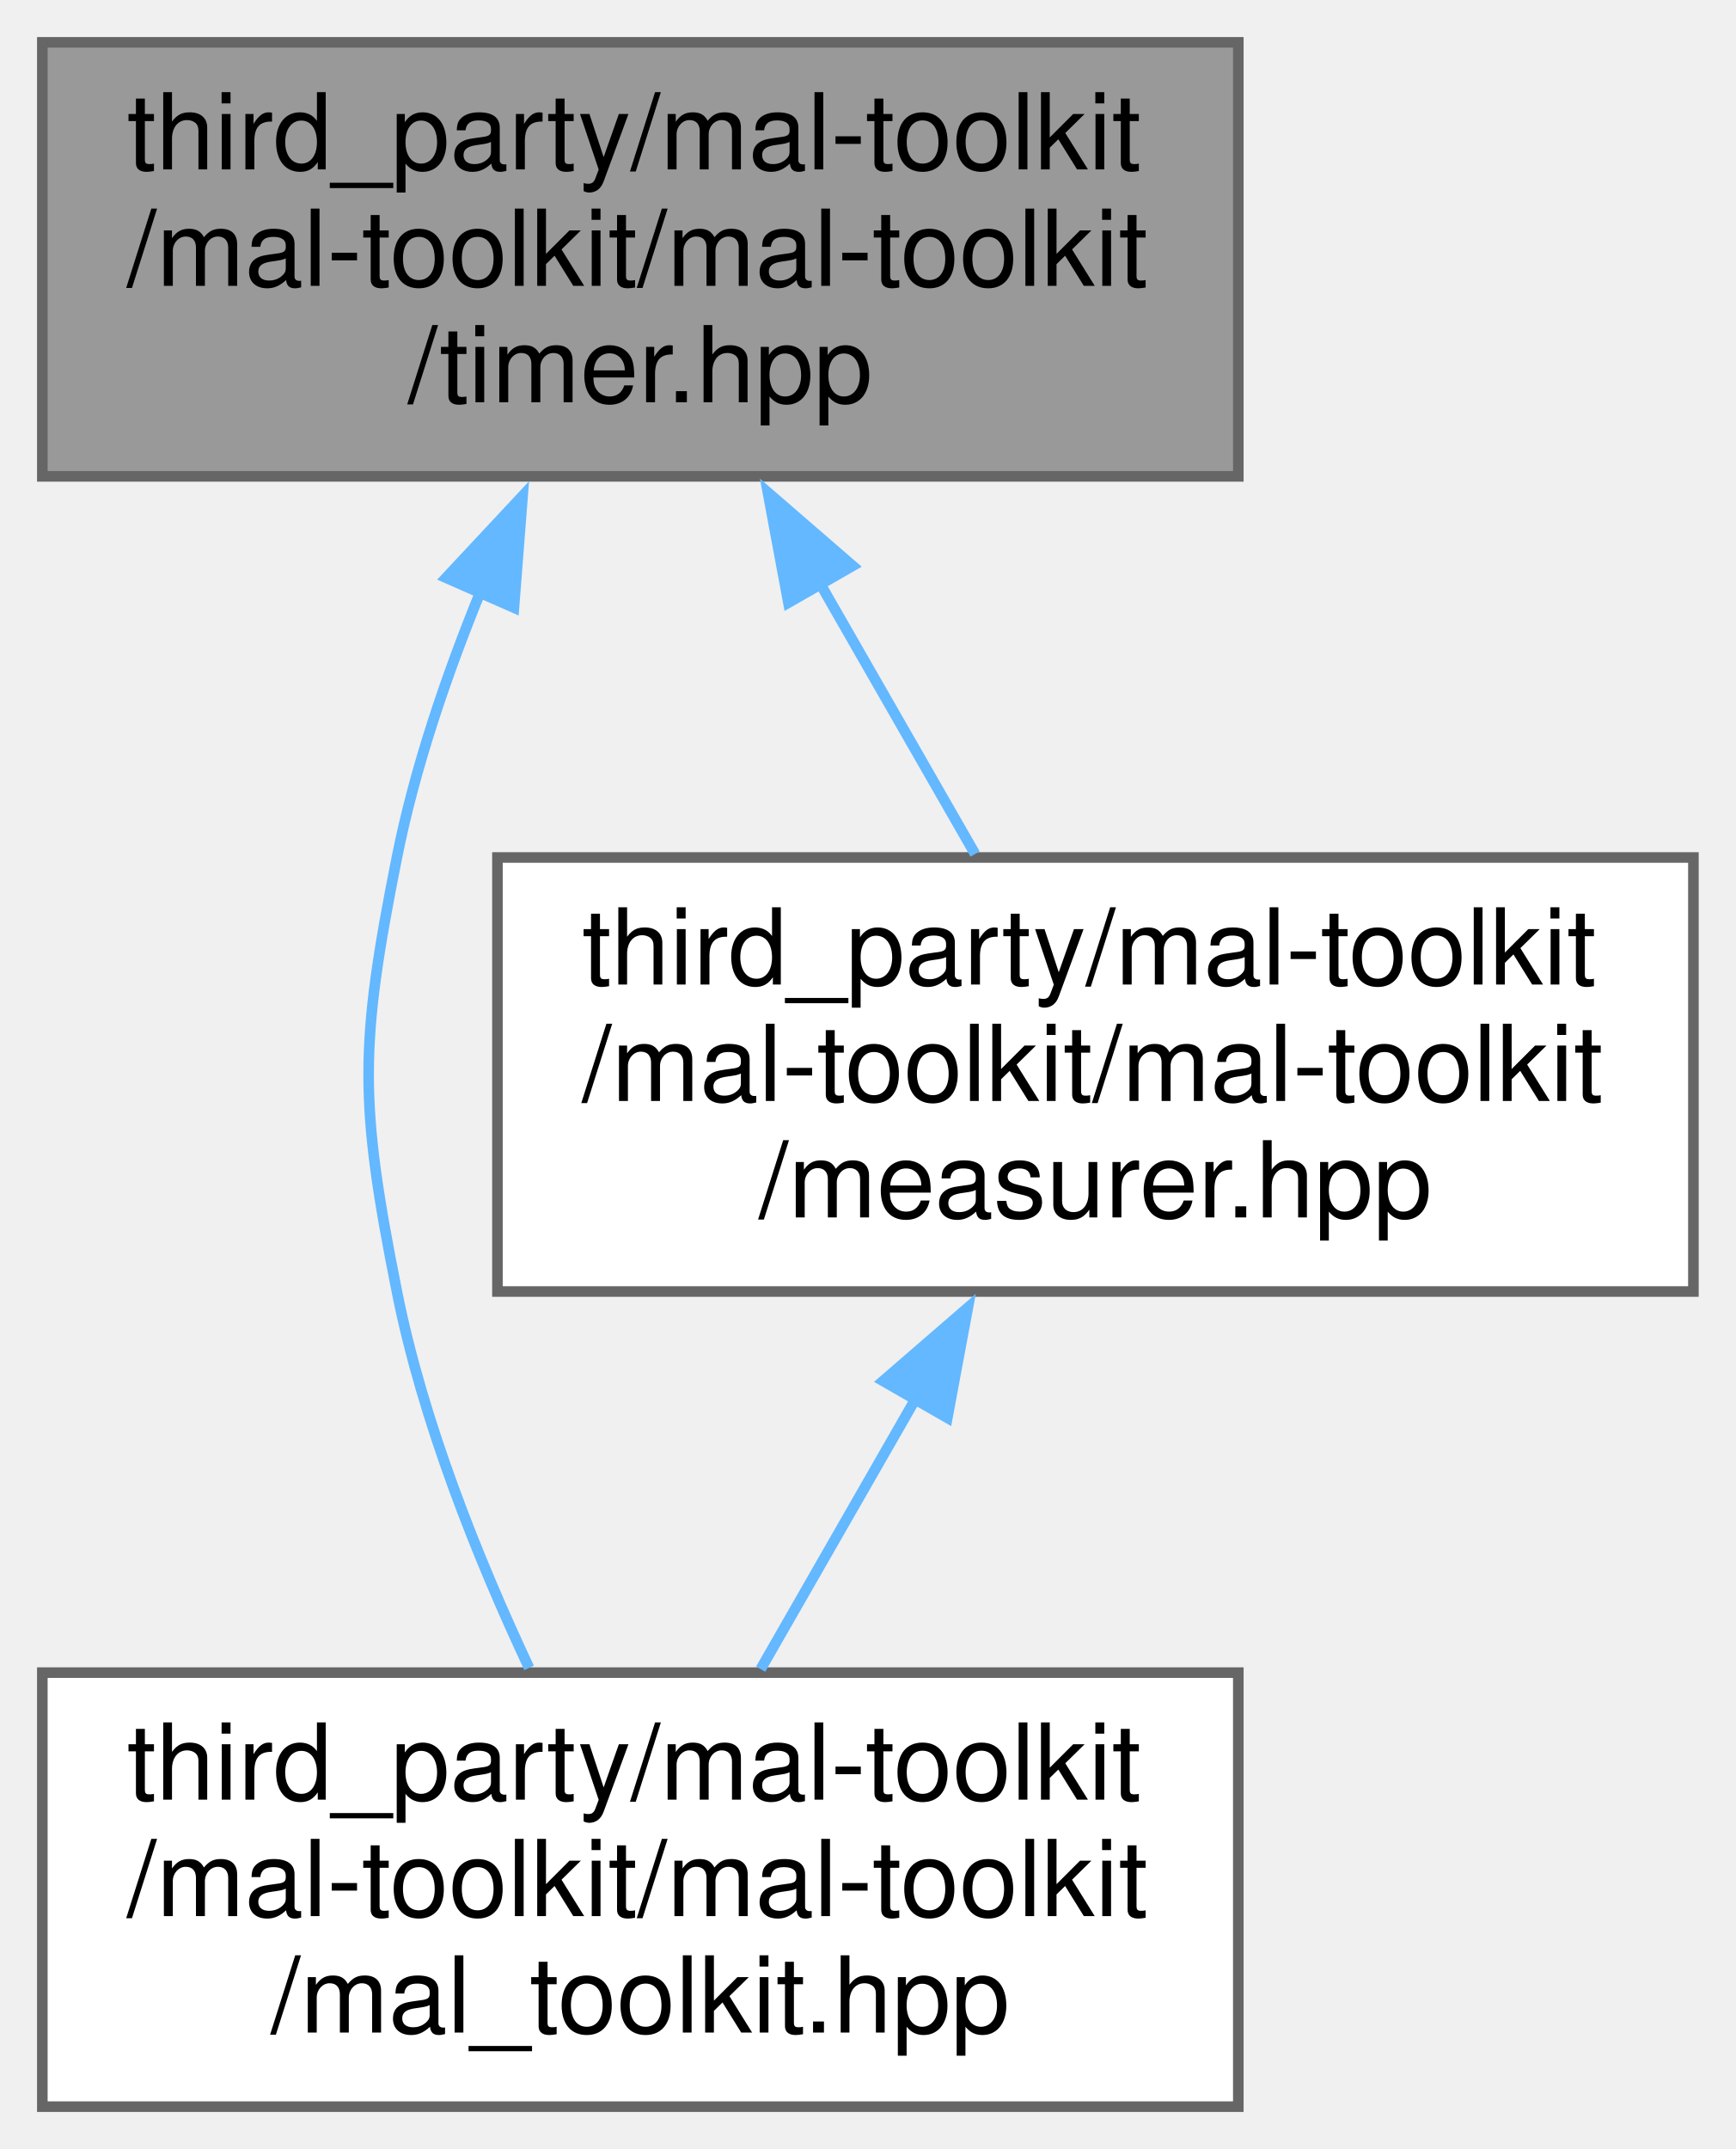
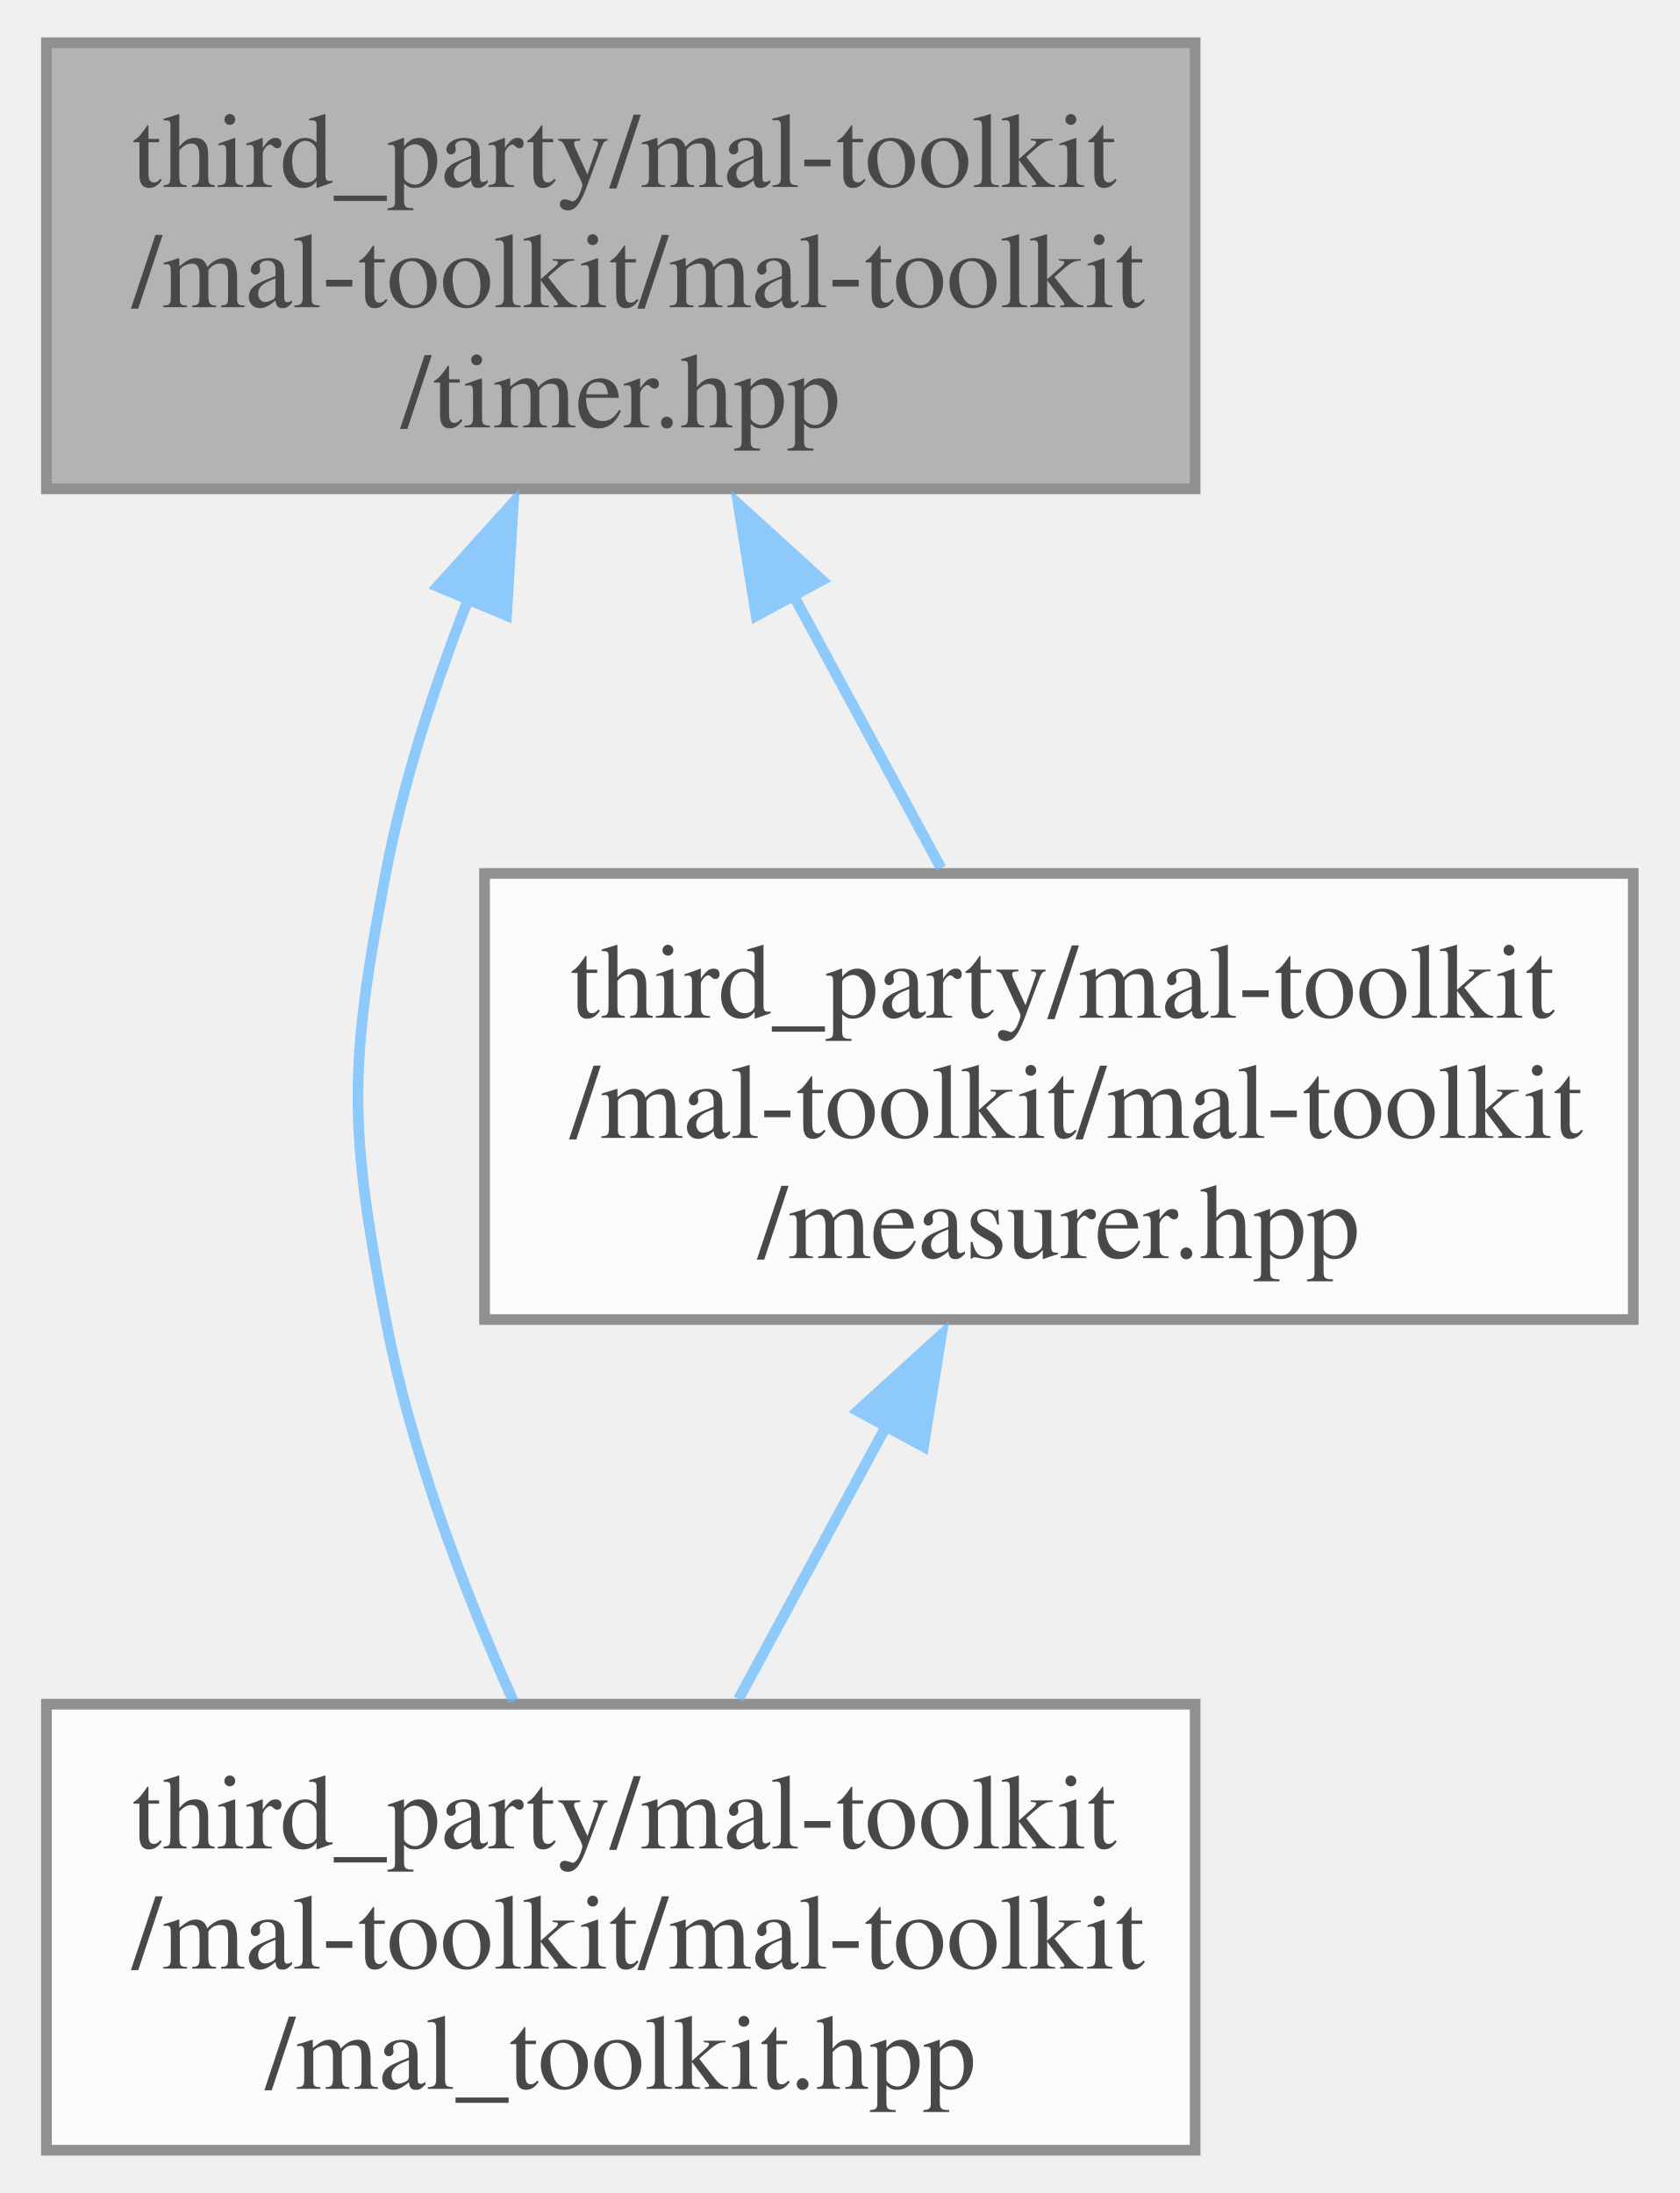
- <svg xmlns="http://www.w3.org/2000/svg" xmlns:xlink="http://www.w3.org/1999/xlink" width="164pt" height="203pt" viewBox="0.00 0.00 164.00 203.00">
-   <g id="graph0" class="graph" transform="scale(1 1) rotate(0) translate(4 199)">
-     <g id="node1" class="node">
-       <g id="a_node1">
-         <a xlink:title="Implements timer utilities for measuring elapsed time and intervals.">
-           <polygon fill="#999999" stroke="#666666" points="113,-195 0,-195 0,-154 113,-154 113,-195" />
-           <text text-anchor="start" x="8" y="-183" font-family="Helvetica,sans-Serif" font-size="10.00">third_party/mal-toolkit</text>
-           <text text-anchor="start" x="8" y="-172" font-family="Helvetica,sans-Serif" font-size="10.00">/mal-toolkit/mal-toolkit</text>
-           <text text-anchor="middle" x="56.5" y="-161" font-family="Helvetica,sans-Serif" font-size="10.00">/timer.hpp</text>
-         </a>
+ <svg xmlns="http://www.w3.org/2000/svg" xmlns:xlink="http://www.w3.org/1999/xlink" width="157pt" height="205pt" viewBox="0.00 0.00 156.50 205.25">
+   <svg id="main" version="1.1" xml:space="preserve">
+     <style type="text/css">
+ .node, .edge {opacity: 0.7;}
+ .node.selected, .edge.selected {opacity: 1;}
+ .edge:hover path { stroke: red; }
+ .edge:hover polygon { stroke: red; fill: red; }
+ </style>
+     <svg id="graph" class="graph">
+       <g id="graph0" class="graph" transform="scale(1 1) rotate(0) translate(4 201.25)">
+         <g id="Node000001" class="node">
+           <g id="a_Node000001">
+             <a xlink:title="Implements timer utilities for measuring elapsed time and intervals.">
+               <polygon fill="#999999" stroke="#666666" points="107.5,-197.25 0,-197.25 0,-155.5 107.5,-155.5 107.5,-197.25" />
+               <text text-anchor="start" x="8" y="-183.75" font-family="Times,serif" font-size="10.00">third_party/mal-toolkit</text>
+               <text text-anchor="start" x="8" y="-172.5" font-family="Times,serif" font-size="10.00">/mal-toolkit/mal-toolkit</text>
+               <text text-anchor="middle" x="53.75" y="-161.25" font-family="Times,serif" font-size="10.00">/timer.hpp</text>
+             </a>
+           </g>
+         </g>
+         <g id="Node000002" class="node">
+           <g id="a_Node000002">
+             <a xlink:href="../../d1/d08/mal__toolkit_8hpp.html" target="_top" xlink:title="Main header file for the MAL Toolkit library, providing a comprehensive set of tools and utilities.">
+               <polygon fill="white" stroke="#666666" points="107.5,-41.75 0,-41.75 0,0 107.5,0 107.5,-41.75" />
+               <text text-anchor="start" x="8" y="-28.25" font-family="Times,serif" font-size="10.00">third_party/mal-toolkit</text>
+               <text text-anchor="start" x="8" y="-17" font-family="Times,serif" font-size="10.00">/mal-toolkit/mal-toolkit</text>
+               <text text-anchor="middle" x="53.75" y="-5.75" font-family="Times,serif" font-size="10.00">/mal_toolkit.hpp</text>
+             </a>
+           </g>
+         </g>
+         <g id="edge1_Node000001_Node000002" class="edge">
+           <g id="a_edge1_Node000001_Node000002">
+             <a xlink:title=" ">
+               <path fill="none" stroke="#63b8ff" d="M39.45,-145.09C36.27,-136.96 33.37,-128.05 31.75,-119.5 28.29,-101.27 28.29,-95.98 31.75,-77.75 34.08,-65.46 39.06,-52.41 43.7,-42.02" />
+               <polygon fill="#63b8ff" stroke="#63b8ff" points="36.6,-146.36 43.7,-154.23 43.06,-143.65 36.6,-146.36" />
+             </a>
+           </g>
+         </g>
+         <g id="Node000003" class="node">
+           <g id="a_Node000003">
+             <a xlink:href="../../d0/db4/measurer_8hpp.html" target="_top" xlink:title="Implements performance measurement and profiling utilities.">
+               <polygon fill="white" stroke="#666666" points="148.5,-119.5 41,-119.5 41,-77.75 148.5,-77.75 148.5,-119.5" />
+               <text text-anchor="start" x="49" y="-106" font-family="Times,serif" font-size="10.00">third_party/mal-toolkit</text>
+               <text text-anchor="start" x="49" y="-94.75" font-family="Times,serif" font-size="10.00">/mal-toolkit/mal-toolkit</text>
+               <text text-anchor="middle" x="94.75" y="-83.5" font-family="Times,serif" font-size="10.00">/measurer.hpp</text>
+             </a>
+           </g>
+         </g>
+         <g id="edge2_Node000001_Node000003" class="edge">
+           <g id="a_edge2_Node000001_Node000003">
+             <a xlink:title=" ">
+               <path fill="none" stroke="#63b8ff" d="M69.96,-145.43C74.58,-136.89 79.5,-127.8 83.73,-119.98" />
+               <polygon fill="#63b8ff" stroke="#63b8ff" points="66.42,-143.61 64.74,-154.08 72.58,-146.95 66.42,-143.61" />
+             </a>
+           </g>
+         </g>
+         <g id="edge3_Node000003_Node000002" class="edge">
+           <g id="a_edge3_Node000003_Node000002">
+             <a xlink:title=" ">
+               <path fill="none" stroke="#63b8ff" d="M78.54,-67.68C73.92,-59.14 69,-50.05 64.77,-42.23" />
+               <polygon fill="#63b8ff" stroke="#63b8ff" points="75.92,-69.2 83.76,-76.33 82.08,-65.86 75.92,-69.2" />
+             </a>
+           </g>
+         </g>
      </g>
-     </g>
-     <g id="node2" class="node">
-       <g id="a_node2">
-         <a xlink:href="../../d1/d08/mal__toolkit_8hpp.html" target="_top" xlink:title="Main header file for the MAL Toolkit library, providing a comprehensive set of tools and utilities.">
-           <polygon fill="white" stroke="#666666" points="113,-41 0,-41 0,0 113,0 113,-41" />
-           <text text-anchor="start" x="8" y="-29" font-family="Helvetica,sans-Serif" font-size="10.00">third_party/mal-toolkit</text>
-           <text text-anchor="start" x="8" y="-18" font-family="Helvetica,sans-Serif" font-size="10.00">/mal-toolkit/mal-toolkit</text>
-           <text text-anchor="middle" x="56.5" y="-7" font-family="Helvetica,sans-Serif" font-size="10.00">/mal_toolkit.hpp</text>
-         </a>
-       </g>
-     </g>
-     <g id="edge1" class="edge">
-       <path fill="none" stroke="#63b8ff" d="M41.44,-143.21C38.17,-135.2 35.18,-126.44 33.5,-118 29.94,-100.13 29.94,-94.87 33.5,-77 35.94,-64.72 41.15,-51.76 45.99,-41.45" />
-       <polygon fill="#63b8ff" stroke="#63b8ff" points="38.15,-144.42 45.38,-152.16 44.56,-141.6 38.15,-144.42" />
-     </g>
-     <g id="node3" class="node">
-       <g id="a_node3">
-         <a xlink:href="../../d0/db4/measurer_8hpp.html" target="_top" xlink:title="Implements performance measurement and profiling utilities.">
-           <polygon fill="white" stroke="#666666" points="156,-118 43,-118 43,-77 156,-77 156,-118" />
-           <text text-anchor="start" x="51" y="-106" font-family="Helvetica,sans-Serif" font-size="10.00">third_party/mal-toolkit</text>
-           <text text-anchor="start" x="51" y="-95" font-family="Helvetica,sans-Serif" font-size="10.00">/mal-toolkit/mal-toolkit</text>
-           <text text-anchor="middle" x="99.5" y="-84" font-family="Helvetica,sans-Serif" font-size="10.00">/measurer.hpp</text>
-         </a>
-       </g>
-     </g>
-     <g id="edge2" class="edge">
-       <path fill="none" stroke="#63b8ff" d="M73.38,-144.06C78.33,-135.43 83.61,-126.21 88.13,-118.33" />
-       <polygon fill="#63b8ff" stroke="#63b8ff" points="70.49,-142.07 68.55,-152.48 76.56,-145.55 70.49,-142.07" />
-     </g>
-     <g id="edge3" class="edge">
-       <path fill="none" stroke="#63b8ff" d="M82.62,-67.06C77.67,-58.43 72.39,-49.21 67.87,-41.33" />
-       <polygon fill="#63b8ff" stroke="#63b8ff" points="79.44,-68.55 87.45,-75.48 85.51,-65.07 79.44,-68.55" />
-     </g>
-   </g>
+     </svg>
+   </svg>
+   <style type="text/css">
+ 
+ [data-mouse-over-selected='false'] { opacity: 0.7; }
+ [data-mouse-over-selected='true']  { opacity: 1.0; }
+ 
+ </style>
</svg>
